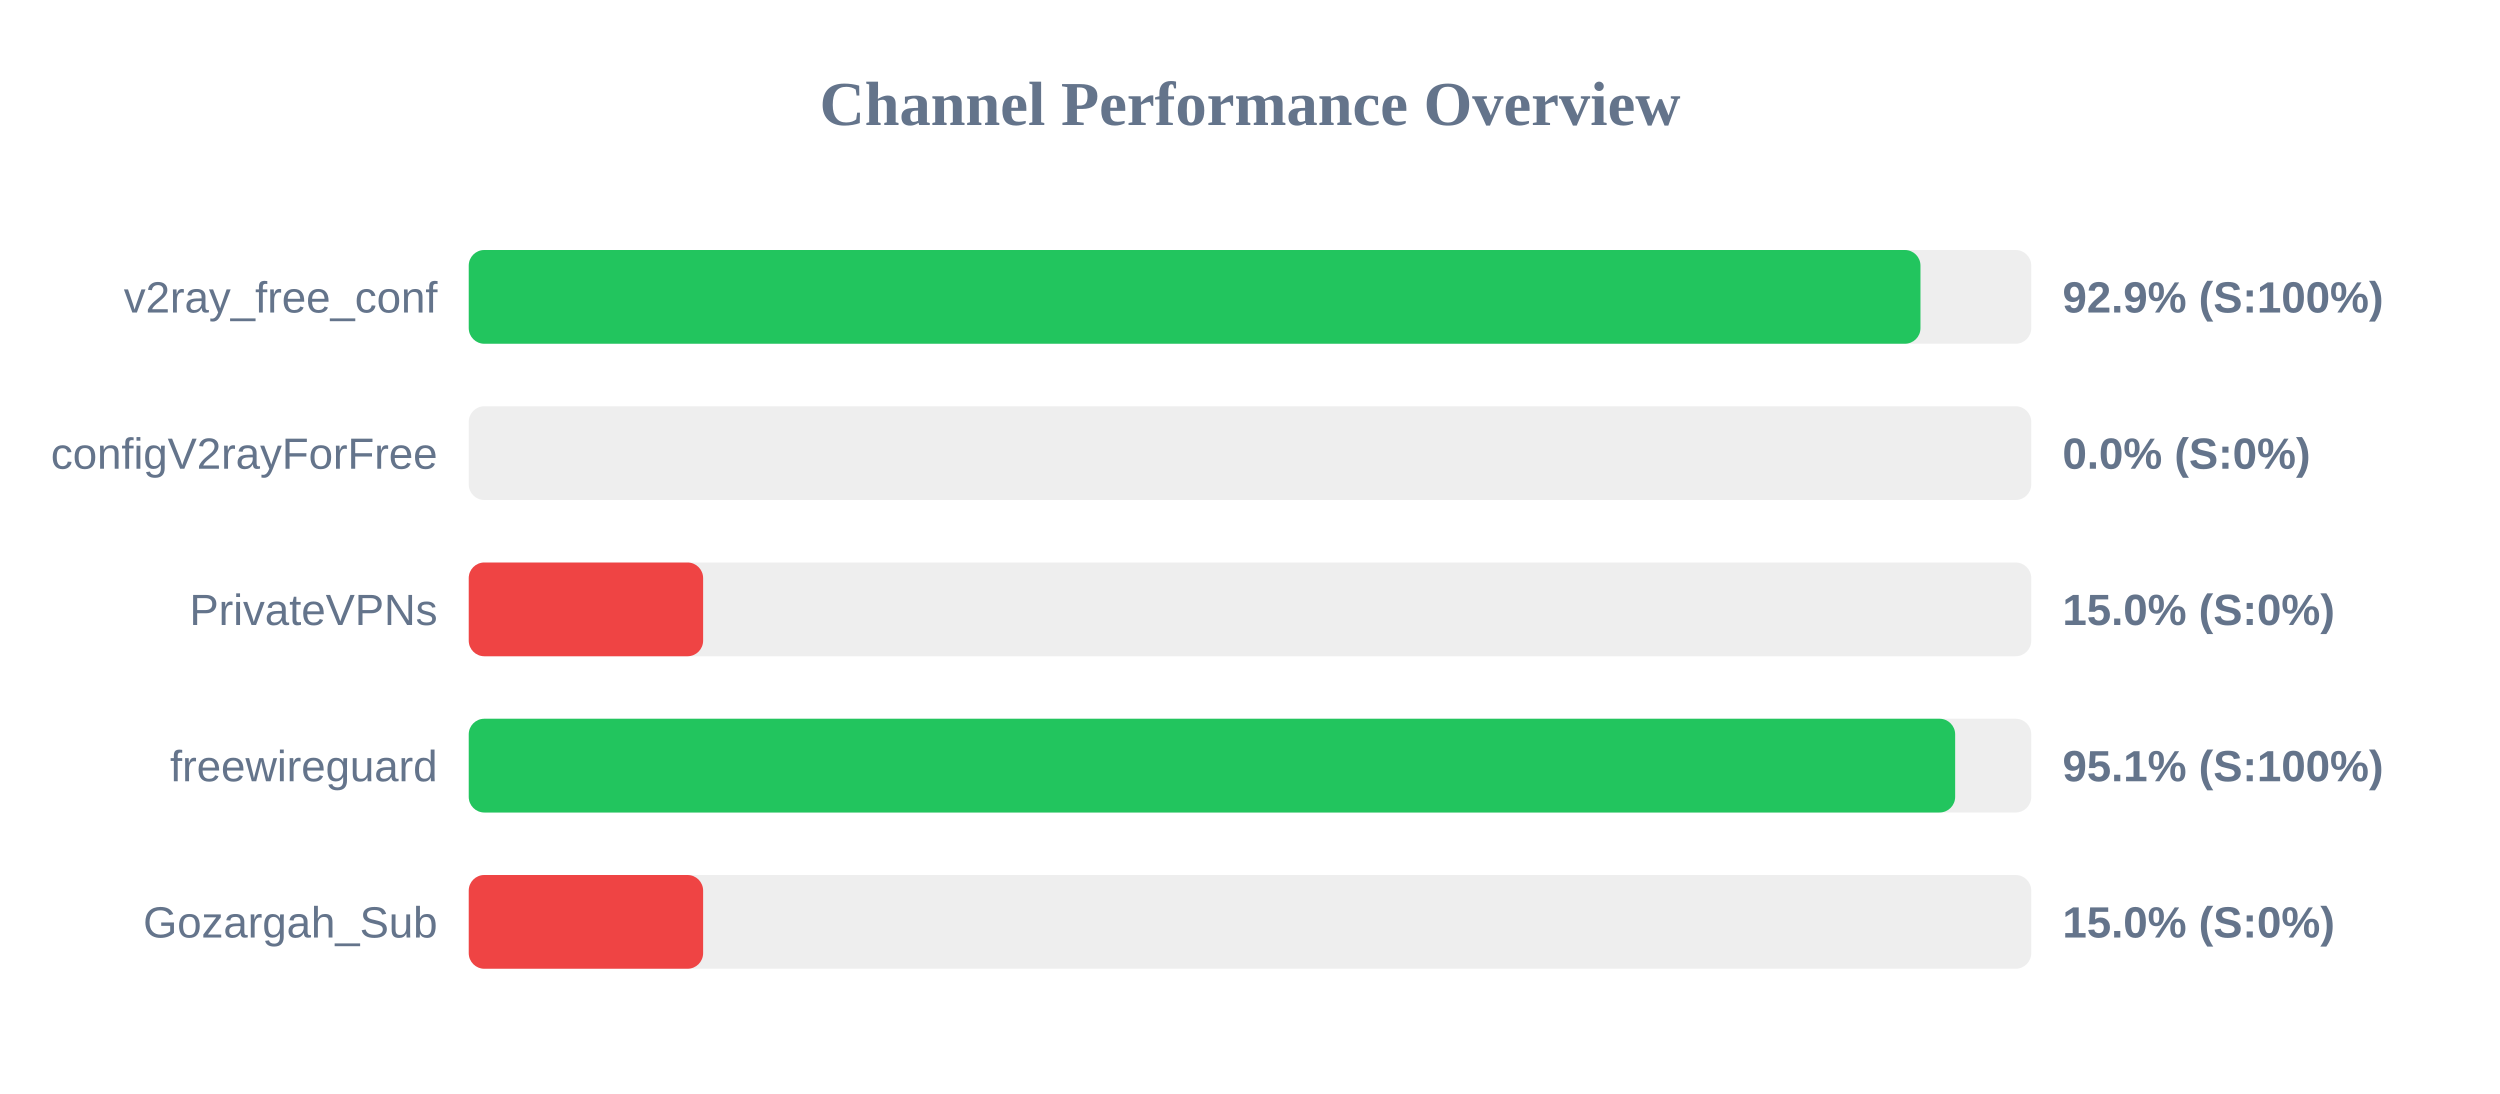
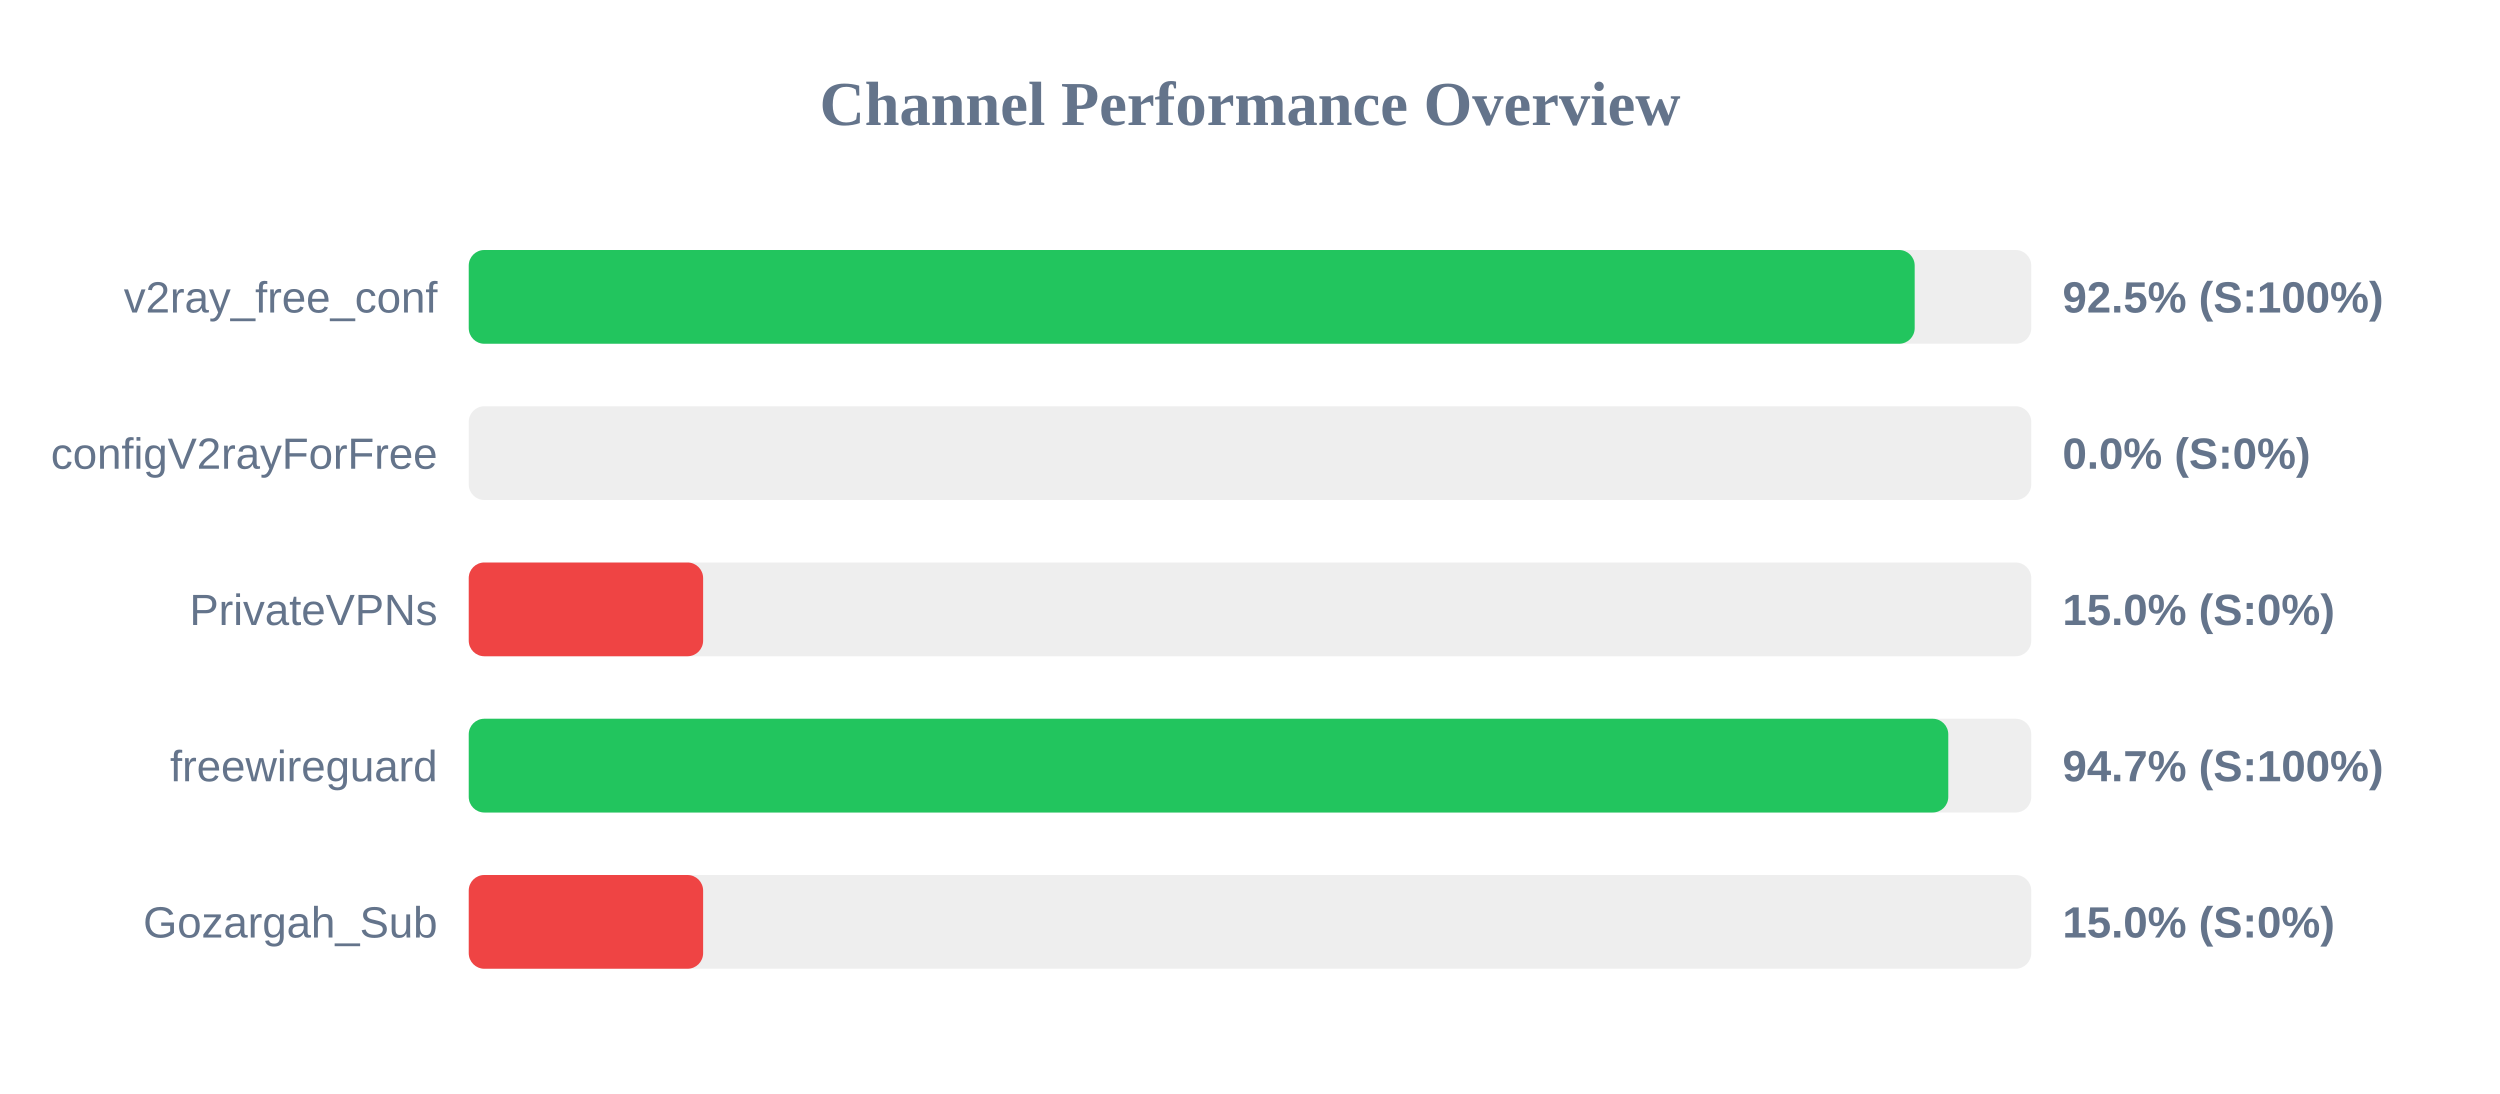
<svg xmlns="http://www.w3.org/2000/svg" width="800" height="350" version="1.1">
  <style>
        .row { font: 14px Arial; fill: #64748b; }
        .score { font: bold 14px Arial; fill: #64748b; }
    </style>
  <text x="400" y="40" text-anchor="middle" font-size="20px" font-weight="bold" fill="#64748b">Channel Performance Overview</text>
  <rect x="150" y="80" width="500" height="30" fill="#eee" rx="5" />
-   <rect x="150" y="80" width="464.55" height="30" fill="#22c55e" rx="5" />
+   <rect x="150" y="80" width="462.7" height="30" fill="#22c55e" rx="5" />
  <text x="140" y="100" text-anchor="end" class="row">v2ray_free_conf</text>
-   <text x="660" y="100" text-anchor="start" class="score">92.9% (S:100%)</text>
+   <text x="660" y="100" text-anchor="start" class="score">92.5% (S:100%)</text>
  <rect x="150" y="130" width="500" height="30" fill="#eee" rx="5" />
  <rect x="150" y="130" width="0.0" height="30" fill="#ef4444" rx="5" />
  <text x="140" y="150" text-anchor="end" class="row">configV2rayForFree</text>
  <text x="660" y="150" text-anchor="start" class="score">0.0% (S:0%)</text>
  <rect x="150" y="180" width="500" height="30" fill="#eee" rx="5" />
  <rect x="150" y="180" width="75.0" height="30" fill="#ef4444" rx="5" />
  <text x="140" y="200" text-anchor="end" class="row">PrivateVPNs</text>
  <text x="660" y="200" text-anchor="start" class="score">15.0% (S:0%)</text>
  <rect x="150" y="230" width="500" height="30" fill="#eee" rx="5" />
-   <rect x="150" y="230" width="475.65" height="30" fill="#22c55e" rx="5" />
+   <rect x="150" y="230" width="473.45" height="30" fill="#22c55e" rx="5" />
  <text x="140" y="250" text-anchor="end" class="row">freewireguard</text>
-   <text x="660" y="250" text-anchor="start" class="score">95.1% (S:100%)</text>
+   <text x="660" y="250" text-anchor="start" class="score">94.7% (S:100%)</text>
  <rect x="150" y="280" width="500" height="30" fill="#eee" rx="5" />
  <rect x="150" y="280" width="75.0" height="30" fill="#ef4444" rx="5" />
  <text x="140" y="300" text-anchor="end" class="row">Gozargah_Sub</text>
  <text x="660" y="300" text-anchor="start" class="score">15.0% (S:0%)</text>
</svg>
